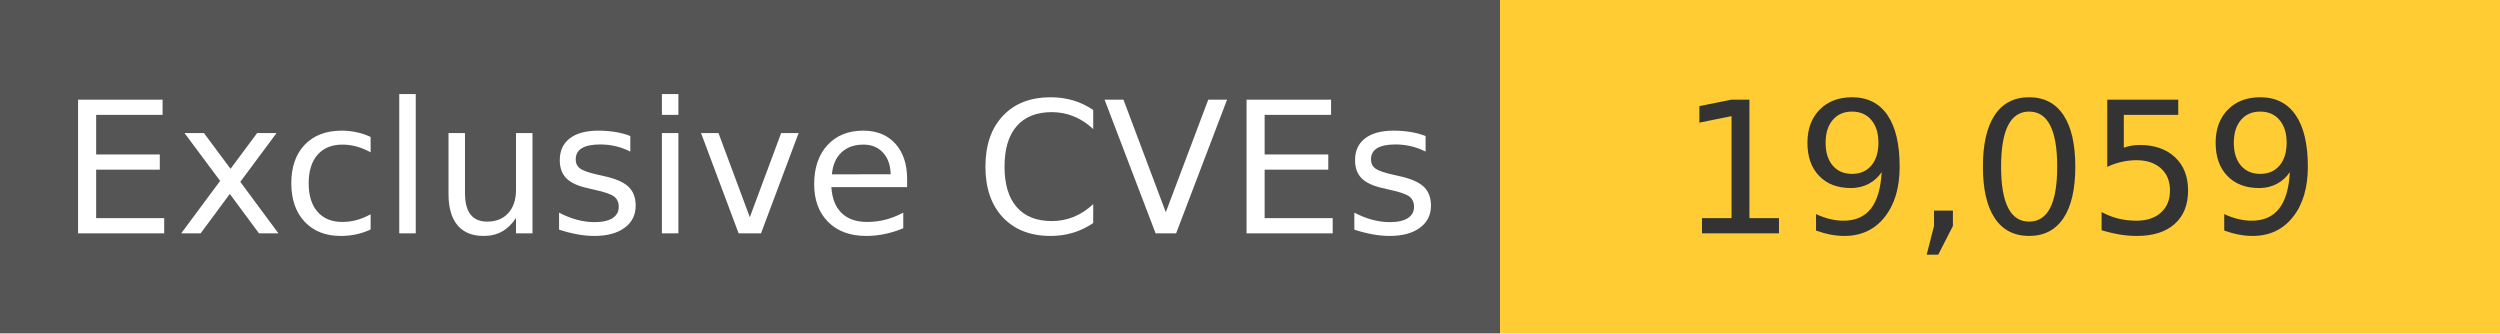
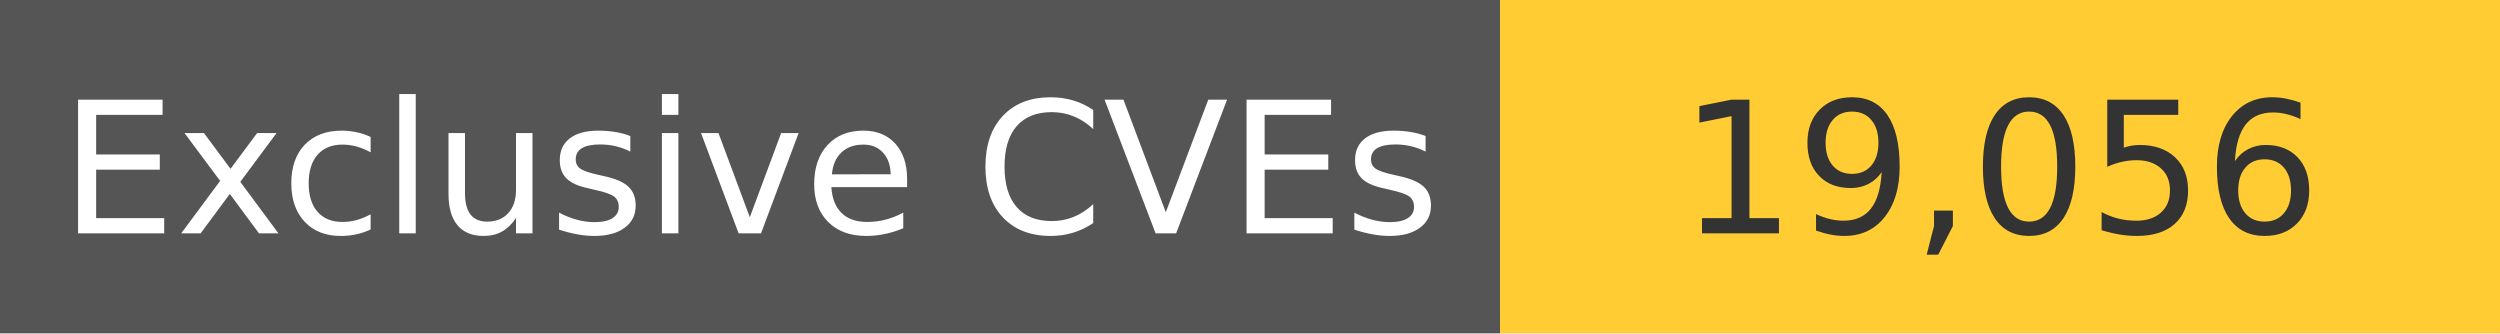
<svg xmlns="http://www.w3.org/2000/svg" width="150" height="20" role="img">
  <linearGradient id="s" x2="0" y2="100%">
    <stop offset="0" stop-color="#bbb" stop-opacity=".1" />
    <stop offset="1" stop-opacity=".1" />
  </linearGradient>
  <g>
    <rect width="90" height="20" fill="#555" />
    <rect x="90" width="267" height="20" fill="#ffcc33" />
  </g>
  <g fill="#fff" text-anchor="middle" font-family="Verdana,Geneva,DejaVu Sans,sans-serif" text-rendering="geometricPrecision" font-size="110">
    <text x="450" y="140" transform="scale(.1)" fill="#fff">
            Exclusive CVEs
        </text>
    <text x="1200" y="140" transform="scale(.1)" fill="#333">
-             19,059
+             19,056
        </text>
  </g>
</svg>
